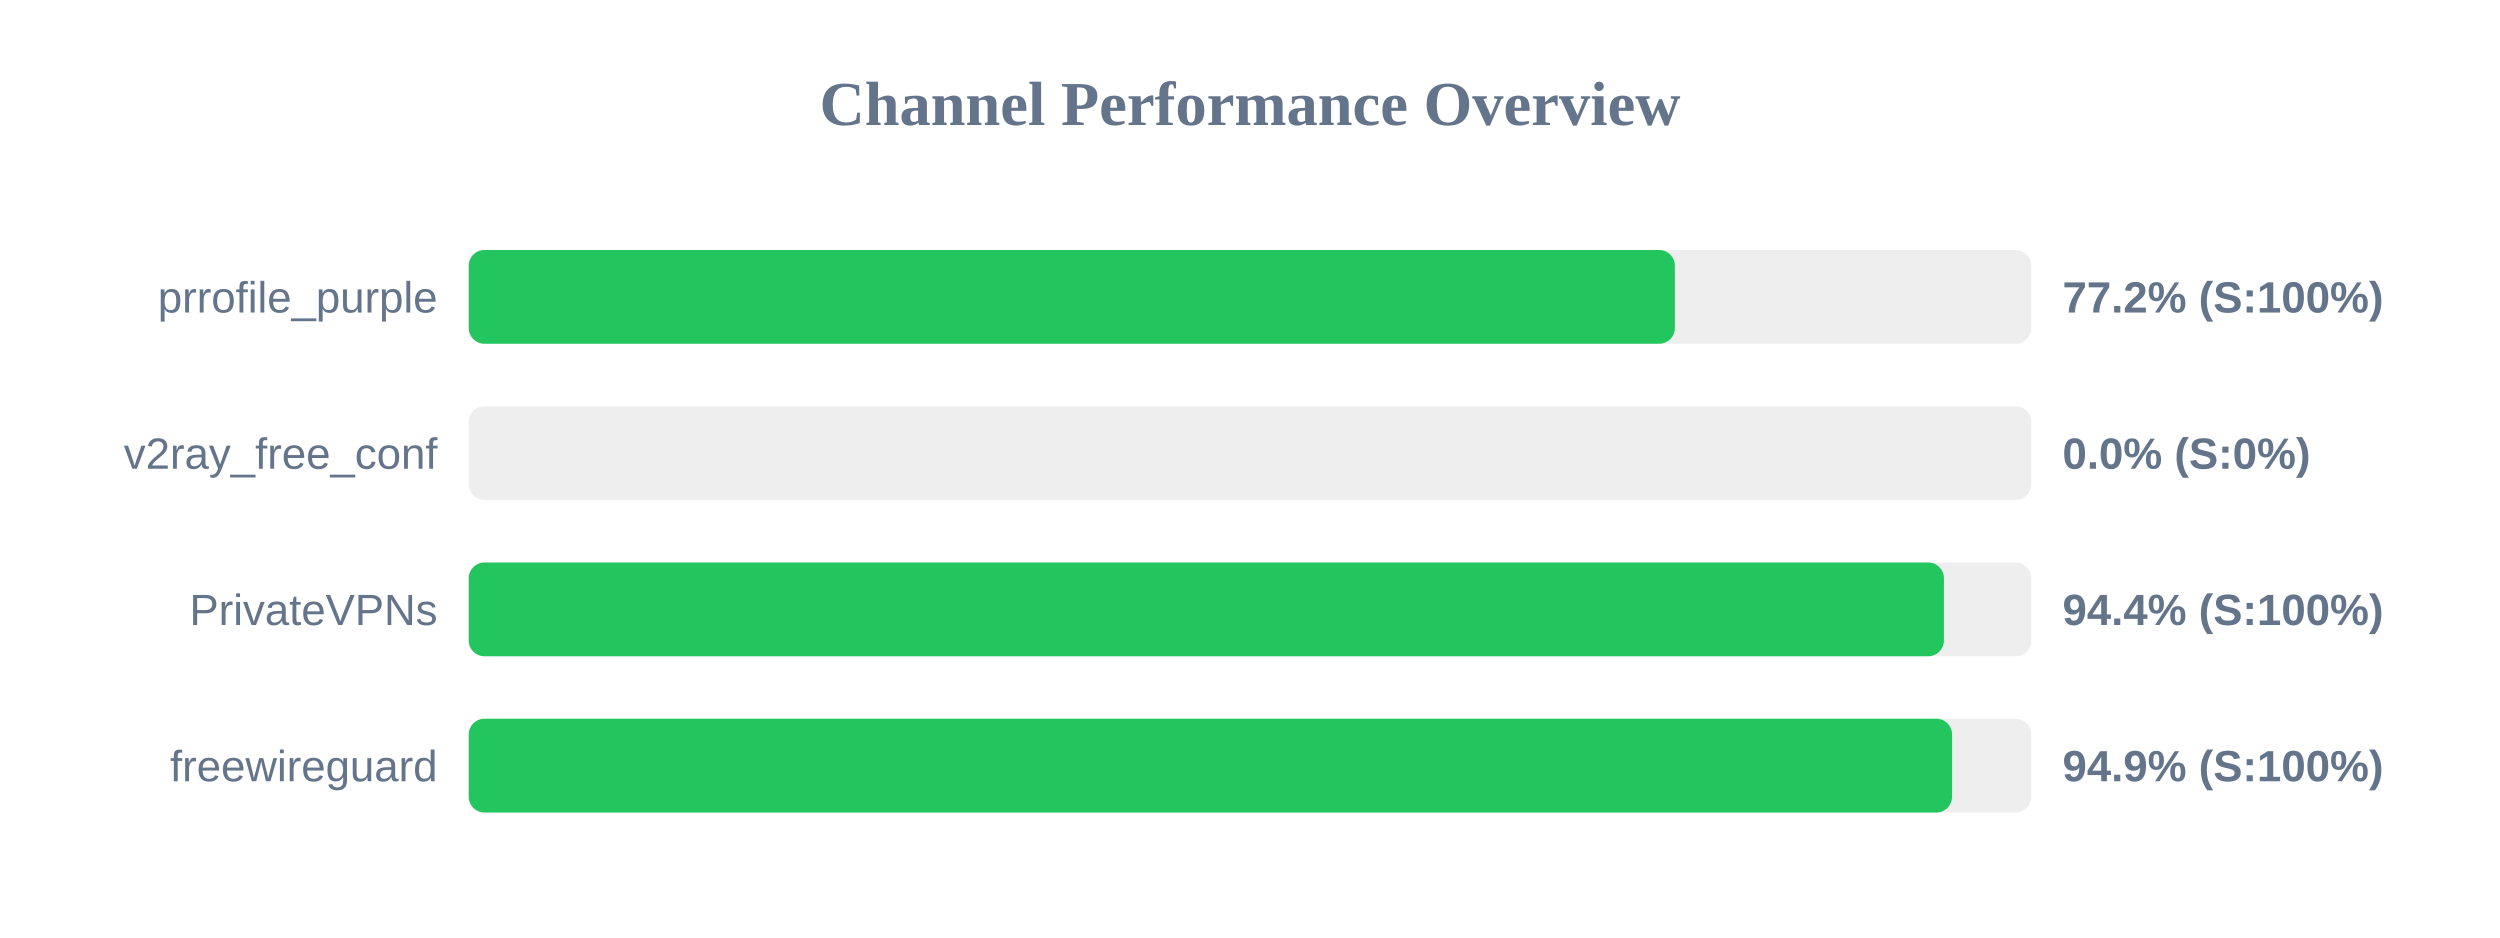
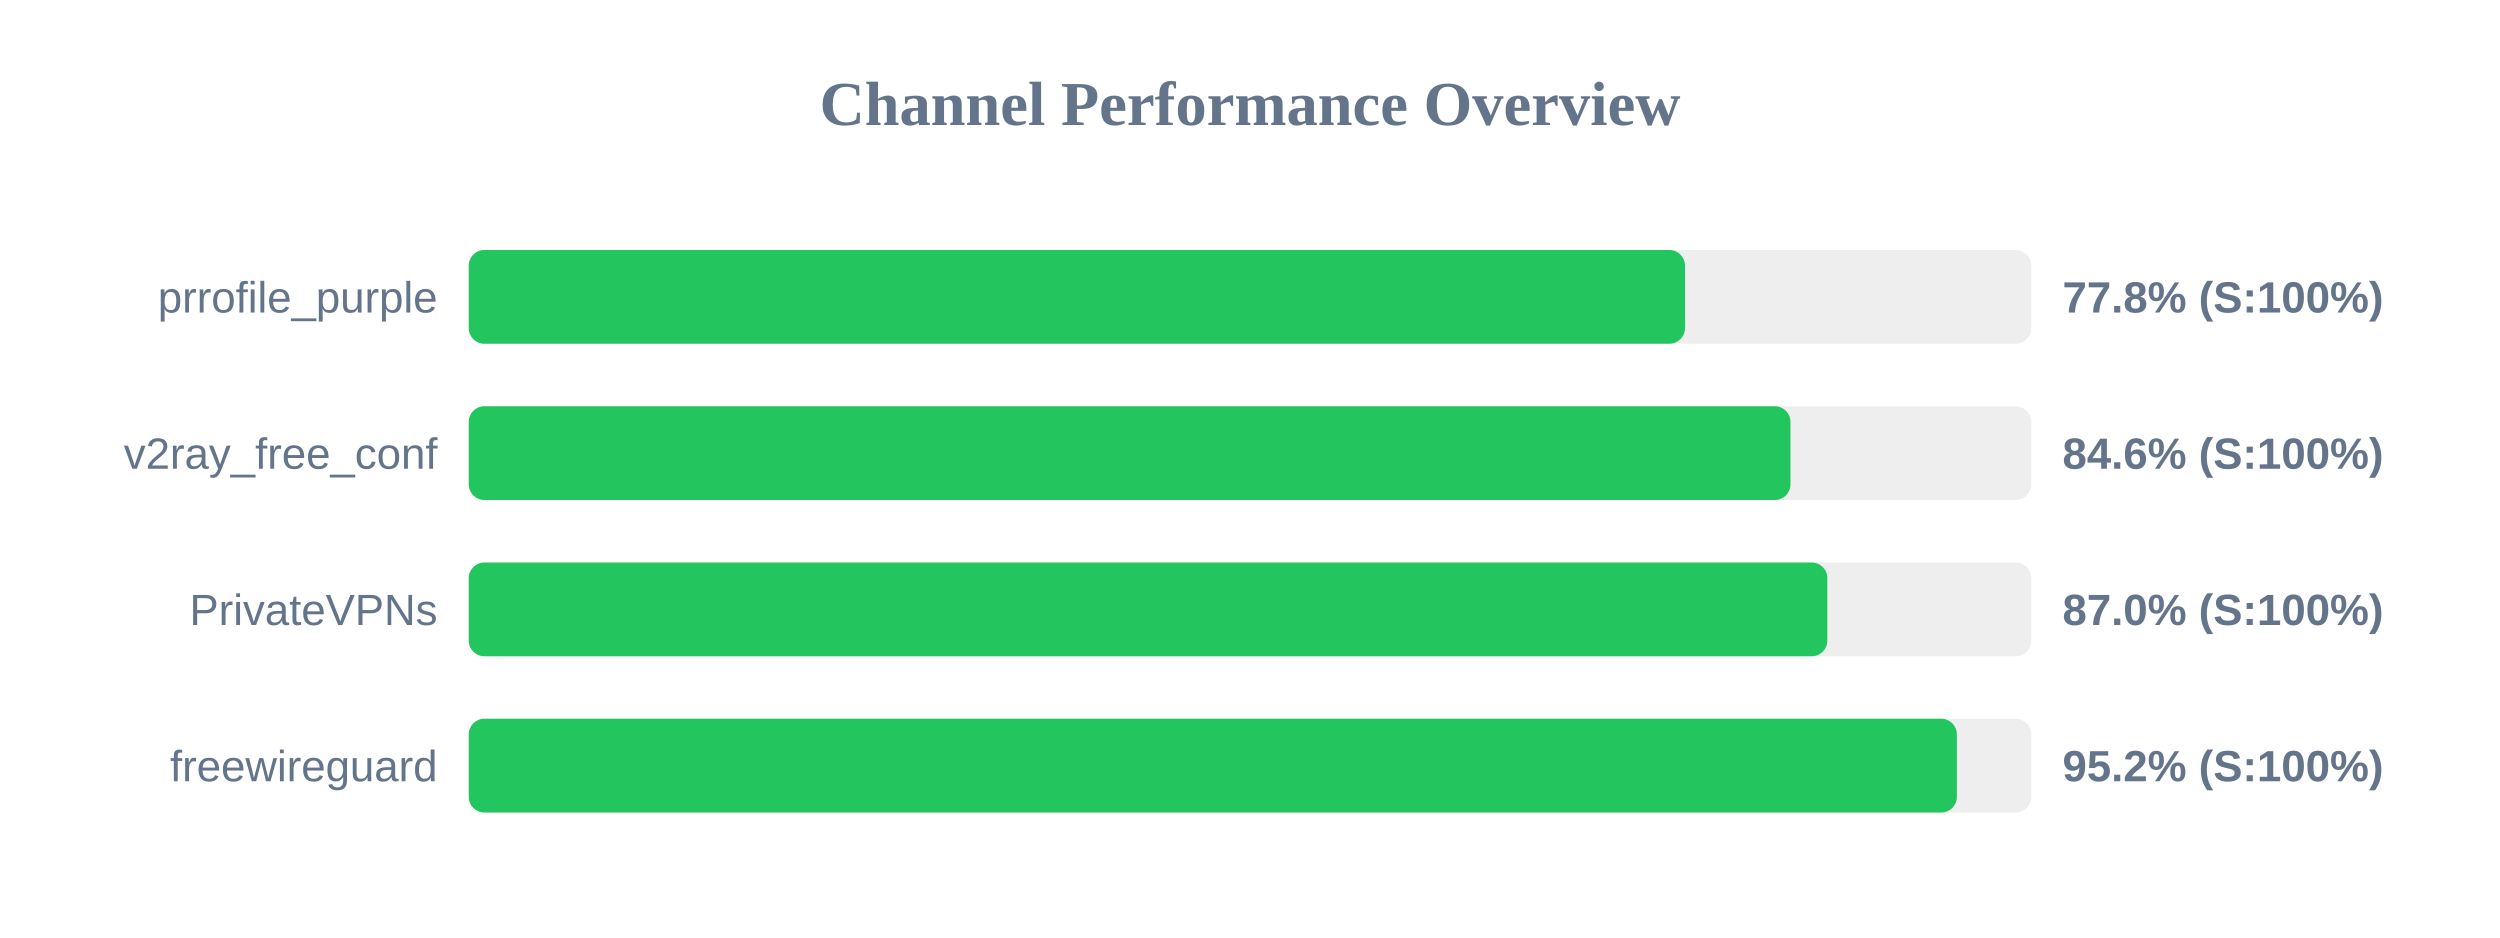
<svg xmlns="http://www.w3.org/2000/svg" width="800" height="300" version="1.1">
  <style>
        .row { font: 14px Arial; fill: #64748b; }
        .score { font: bold 14px Arial; fill: #64748b; }
    </style>
  <text x="400" y="40" text-anchor="middle" font-size="20px" font-weight="bold" fill="#64748b">Channel Performance Overview</text>
  <rect x="150" y="80" width="500" height="30" fill="#eee" rx="5" />
-   <rect x="150" y="80" width="385.95" height="30" fill="#22c55e" rx="5" />
+   <rect x="150" y="80" width="389.2" height="30" fill="#22c55e" rx="5" />
  <text x="140" y="100" text-anchor="end" class="row">prrofile_purple</text>
-   <text x="660" y="100" text-anchor="start" class="score">77.2% (S:100%)</text>
+   <text x="660" y="100" text-anchor="start" class="score">77.8% (S:100%)</text>
  <rect x="150" y="130" width="500" height="30" fill="#eee" rx="5" />
-   <rect x="150" y="130" width="0.0" height="30" fill="#ef4444" rx="5" />
+   <rect x="150" y="130" width="422.95" height="30" fill="#22c55e" rx="5" />
  <text x="140" y="150" text-anchor="end" class="row">v2ray_free_conf</text>
-   <text x="660" y="150" text-anchor="start" class="score">0.0% (S:0%)</text>
+   <text x="660" y="150" text-anchor="start" class="score">84.6% (S:100%)</text>
  <rect x="150" y="180" width="500" height="30" fill="#eee" rx="5" />
-   <rect x="150" y="180" width="472.05" height="30" fill="#22c55e" rx="5" />
+   <rect x="150" y="180" width="434.75" height="30" fill="#22c55e" rx="5" />
  <text x="140" y="200" text-anchor="end" class="row">PrivateVPNs</text>
-   <text x="660" y="200" text-anchor="start" class="score">94.4% (S:100%)</text>
+   <text x="660" y="200" text-anchor="start" class="score">87.0% (S:100%)</text>
  <rect x="150" y="230" width="500" height="30" fill="#eee" rx="5" />
-   <rect x="150" y="230" width="474.65" height="30" fill="#22c55e" rx="5" />
+   <rect x="150" y="230" width="476.2" height="30" fill="#22c55e" rx="5" />
  <text x="140" y="250" text-anchor="end" class="row">freewireguard</text>
-   <text x="660" y="250" text-anchor="start" class="score">94.9% (S:100%)</text>
+   <text x="660" y="250" text-anchor="start" class="score">95.2% (S:100%)</text>
</svg>
